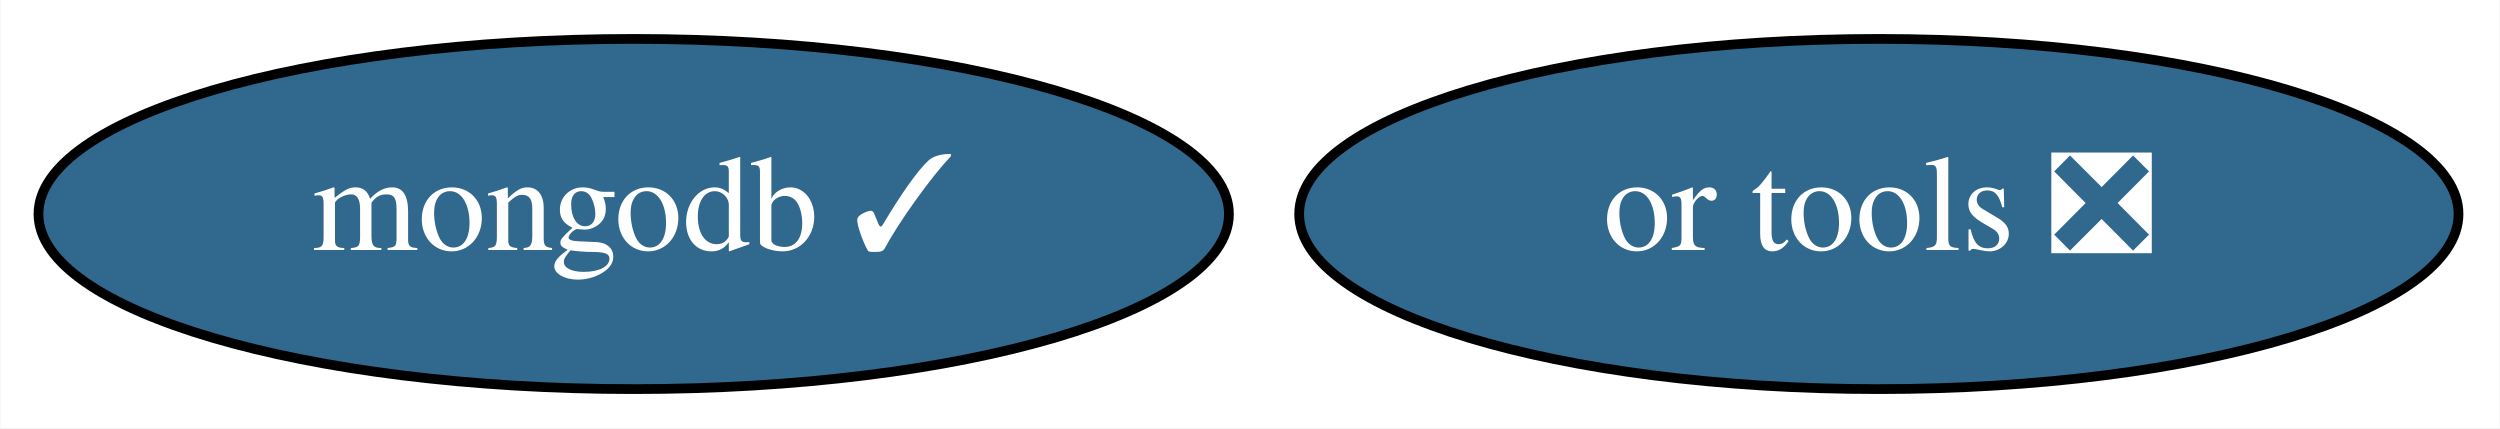
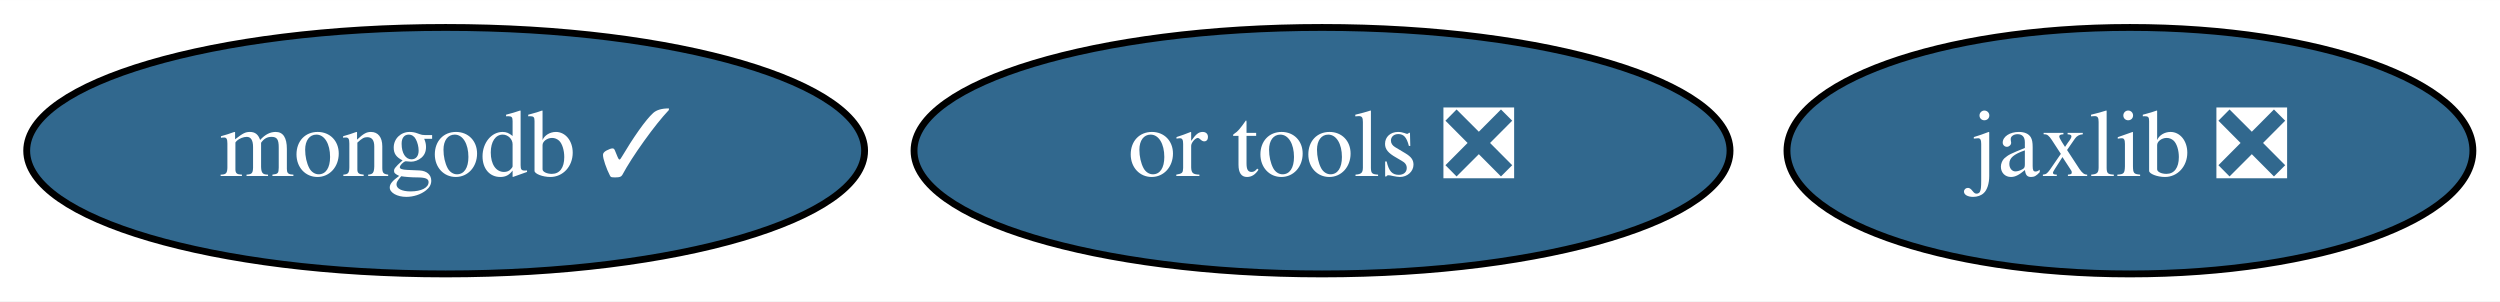
- <svg xmlns="http://www.w3.org/2000/svg" xmlns:xlink="http://www.w3.org/1999/xlink" width="257pt" height="44pt" viewBox="0.00 0.00 256.89 44.00">
+ <svg xmlns="http://www.w3.org/2000/svg" xmlns:xlink="http://www.w3.org/1999/xlink" width="365pt" height="44pt" viewBox="0.00 0.00 365.14 44.00">
  <g id="graph0" class="graph" transform="scale(1 1) rotate(0) translate(4 40)">
-     <polygon fill="white" stroke="transparent" points="-4,4 -4,-40 252.89,-40 252.89,4 -4,4" />
+     <polygon fill="white" stroke="transparent" points="-4,4 -4,-40 361.14,-40 361.14,4 -4,4" />
    <g id="node1" class="node">
      <g id="a_node1">
        <a xlink:href="https://github.com/conda-forge/mongodb-feedstock/pull/42" xlink:title="mongodb ✓">
          <ellipse fill="#31688e" stroke="black" cx="61.09" cy="-18" rx="61.19" ry="18" />
          <text text-anchor="middle" x="61.09" y="-14.3" font-family="Times,serif" font-size="14.00" fill="white">mongodb ✓</text>
        </a>
      </g>
    </g>
    <g id="node2" class="node">
      <g id="a_node2">
+         <a xlink:href="https://github.com/conda-forge/jaxlib-feedstock/pull/82" xlink:title="jaxlib ❎">
+           <ellipse fill="#31688e" stroke="black" cx="307.09" cy="-18" rx="50.09" ry="18" />
+           <text text-anchor="middle" x="307.09" y="-14.3" font-family="Times,serif" font-size="14.00" fill="white">jaxlib ❎</text>
+         </a>
+       </g>
+     </g>
+     <g id="node3" class="node">
+       <g id="a_node3">
        <a xlink:href="https://github.com/conda-forge/or-tools-feedstock/pull/7" xlink:title="or tools ❎">
          <ellipse fill="#31688e" stroke="black" cx="189.09" cy="-18" rx="59.59" ry="18" />
          <text text-anchor="middle" x="189.09" y="-14.3" font-family="Times,serif" font-size="14.00" fill="white">or tools ❎</text>
        </a>
      </g>
    </g>
  </g>
</svg>
